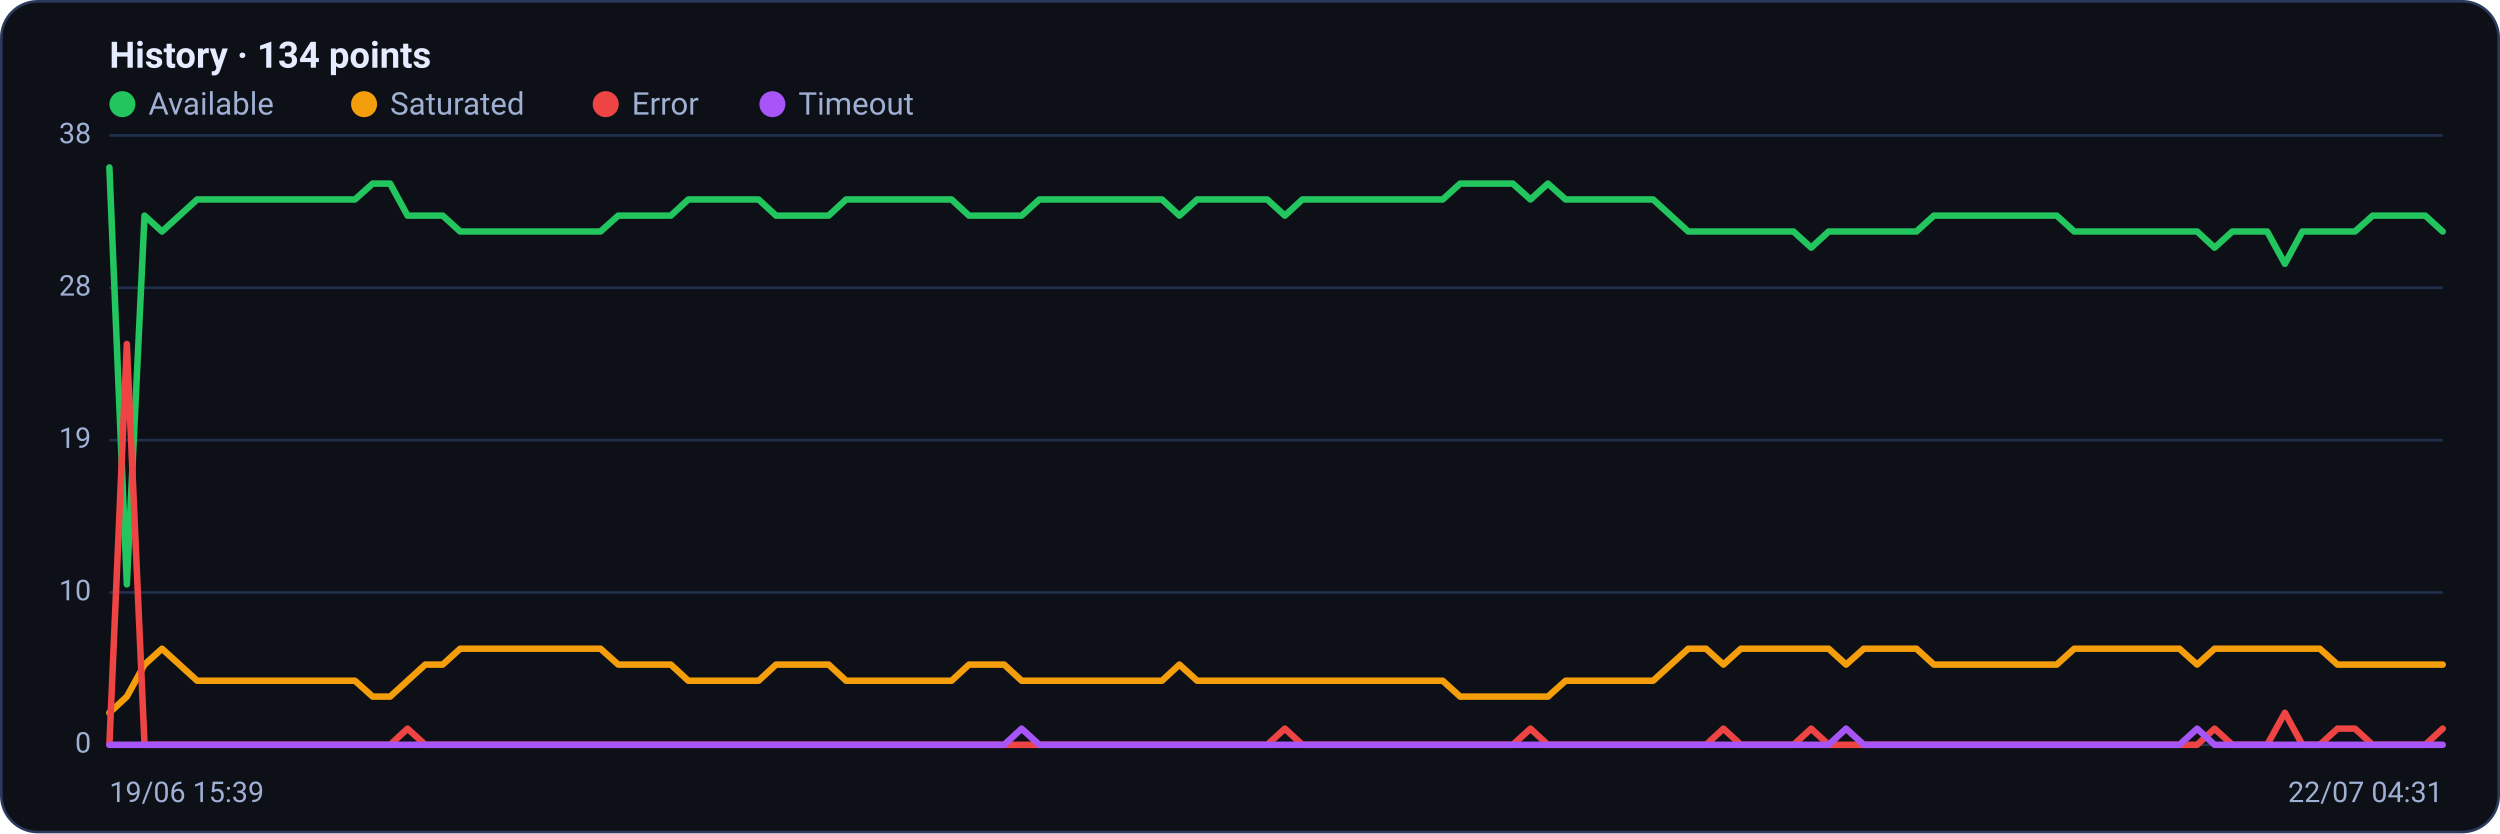
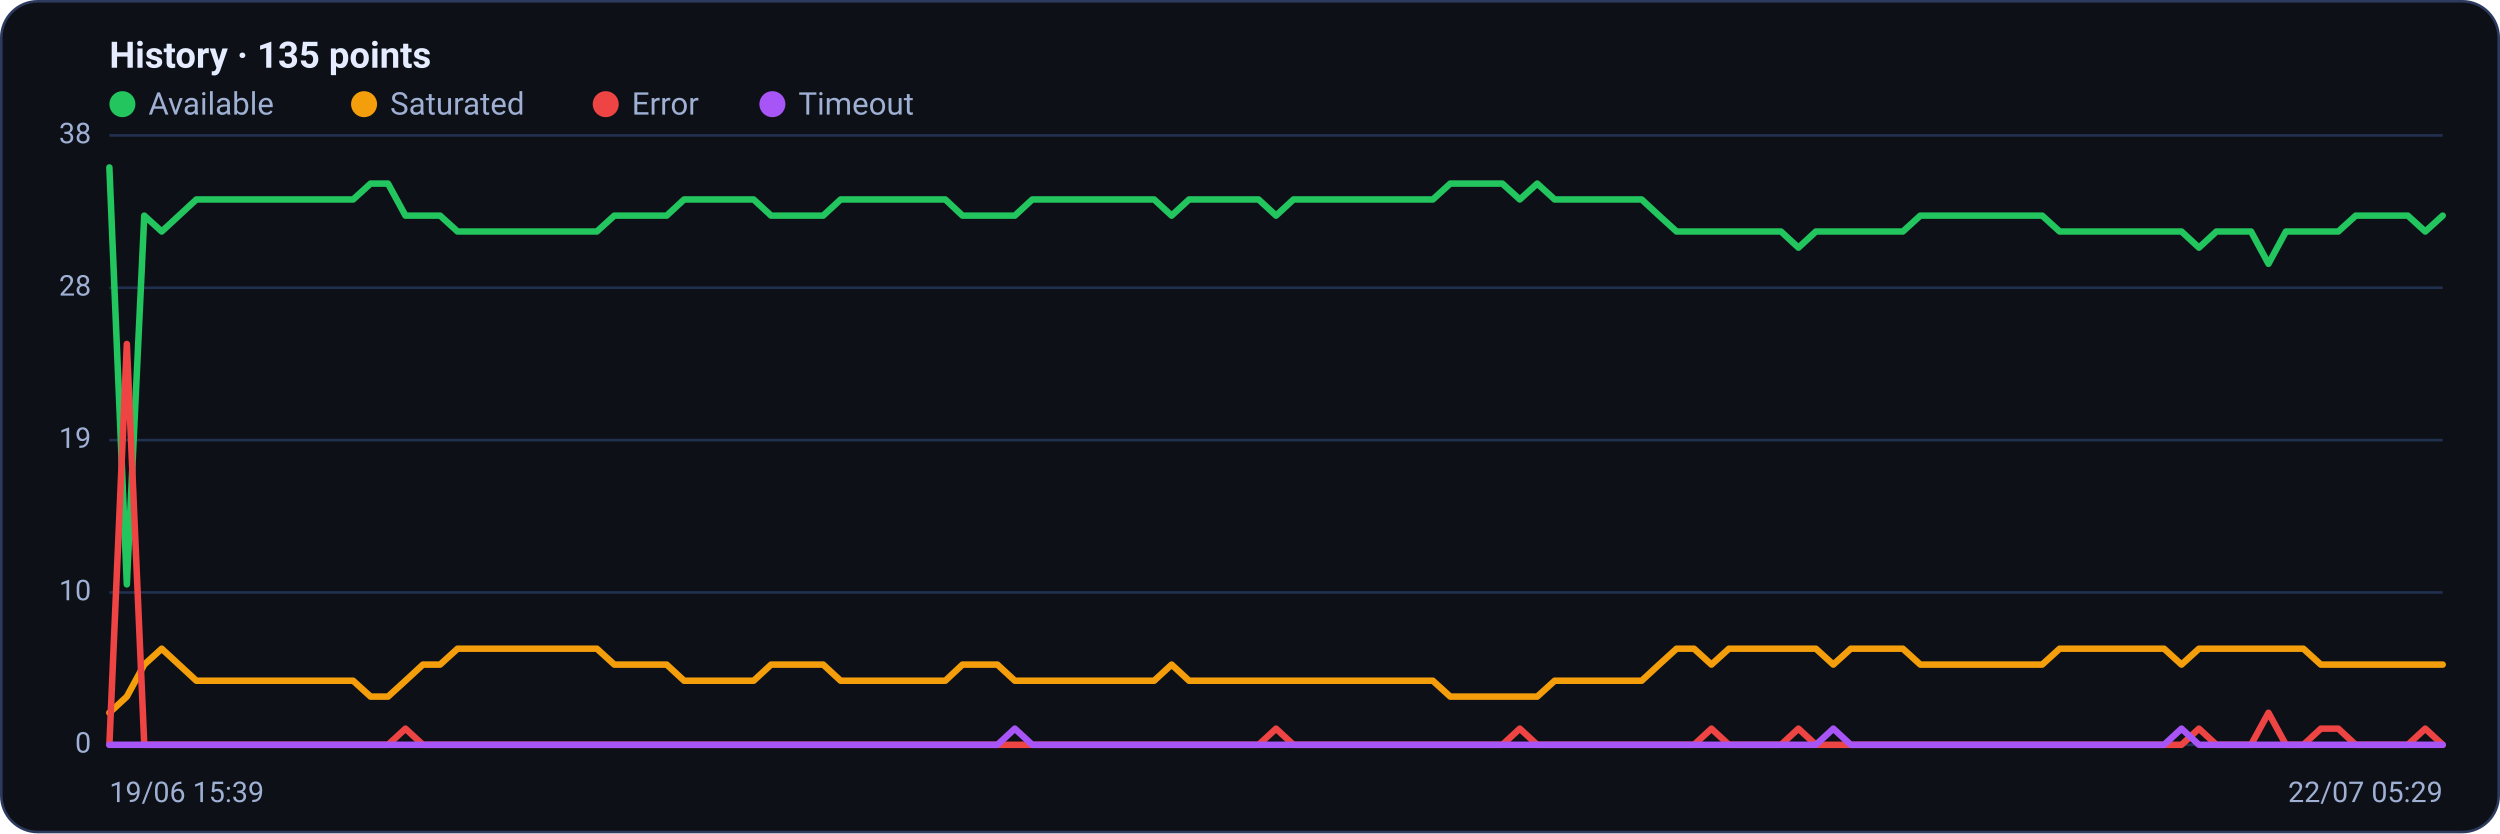
<svg xmlns="http://www.w3.org/2000/svg" viewBox="0 0 960 320" width="960" height="320" font-family="Segoe UI, system-ui, -apple-system, Roboto, Helvetica, Arial, sans-serif" role="img" aria-label="Availability history per region">
  <rect x="0.5" y="0.5" width="959" height="319" rx="14" fill="#0d1117" stroke="#2c3a5e" />
-   <text x="42" y="26" font-size="14" font-weight="600" fill="#e6ecff">History · 134 points</text>
+   <text x="42" y="26" font-size="14" font-weight="600" fill="#e6ecff">History · 135 points</text>
  <circle cx="47" cy="40" r="5" fill="#22c55e" />
  <text x="57" y="44" font-size="12" fill="#9fb0d4">Available</text>
  <circle cx="139.8" cy="40" r="5" fill="#f59e0b" />
  <text x="149.8" y="44" font-size="12" fill="#9fb0d4">Saturated</text>
  <circle cx="232.6" cy="40" r="5" fill="#ef4444" />
  <text x="242.6" y="44" font-size="12" fill="#9fb0d4">Error</text>
  <circle cx="296.6" cy="40" r="5" fill="#a855f7" />
  <text x="306.6" y="44" font-size="12" fill="#9fb0d4">Timeout</text>
  <line x1="42" y1="286.0" x2="938" y2="286.0" stroke="#21304f" stroke-width="1" />
  <text x="35" y="289.0" text-anchor="end" font-size="11" fill="#9fb0d4">0</text>
  <line x1="42" y1="227.5" x2="938" y2="227.5" stroke="#21304f" stroke-width="1" />
  <text x="35" y="230.5" text-anchor="end" font-size="11" fill="#9fb0d4">10</text>
  <line x1="42" y1="169.0" x2="938" y2="169.0" stroke="#21304f" stroke-width="1" />
  <text x="35" y="172.0" text-anchor="end" font-size="11" fill="#9fb0d4">19</text>
  <line x1="42" y1="110.5" x2="938" y2="110.5" stroke="#21304f" stroke-width="1" />
  <text x="35" y="113.5" text-anchor="end" font-size="11" fill="#9fb0d4">28</text>
  <line x1="42" y1="52.0" x2="938" y2="52.0" stroke="#21304f" stroke-width="1" />
  <text x="35" y="55.0" text-anchor="end" font-size="11" fill="#9fb0d4">38</text>
-   <polyline fill="none" stroke="#22c55e" stroke-width="2.5" stroke-linejoin="round" stroke-linecap="round" points="42.0,64.3 48.7,224.4 55.5,82.8 62.2,88.9 68.9,82.8 75.7,76.6 82.4,76.6 89.2,76.6 95.9,76.6 102.6,76.6 109.4,76.6 116.1,76.6 122.8,76.6 129.6,76.6 136.3,76.6 143.1,70.5 149.8,70.5 156.5,82.8 163.3,82.8 170.0,82.8 176.7,88.9 183.5,88.9 190.2,88.9 196.9,88.9 203.7,88.9 210.4,88.9 217.2,88.9 223.9,88.9 230.6,88.9 237.4,82.8 244.1,82.8 250.8,82.8 257.6,82.8 264.3,76.6 271.1,76.6 277.8,76.6 284.5,76.6 291.3,76.6 298.0,82.8 304.7,82.8 311.5,82.8 318.2,82.8 324.9,76.6 331.7,76.6 338.4,76.6 345.2,76.6 351.9,76.6 358.6,76.6 365.4,76.6 372.1,82.8 378.8,82.8 385.6,82.8 392.3,82.8 399.1,76.6 405.8,76.6 412.5,76.6 419.3,76.6 426.0,76.6 432.7,76.6 439.5,76.6 446.2,76.6 452.9,82.8 459.7,76.6 466.4,76.6 473.2,76.6 479.9,76.6 486.6,76.6 493.4,82.8 500.1,76.6 506.8,76.6 513.6,76.6 520.3,76.6 527.1,76.6 533.8,76.6 540.5,76.6 547.3,76.6 554.0,76.6 560.7,70.5 567.5,70.5 574.2,70.5 580.9,70.5 587.7,76.6 594.4,70.5 601.2,76.6 607.9,76.6 614.6,76.6 621.4,76.6 628.1,76.6 634.8,76.6 641.6,82.8 648.3,88.9 655.1,88.9 661.8,88.9 668.5,88.9 675.3,88.9 682.0,88.9 688.7,88.9 695.5,95.1 702.2,88.9 708.9,88.9 715.7,88.9 722.4,88.9 729.2,88.9 735.9,88.9 742.6,82.8 749.4,82.8 756.1,82.8 762.8,82.8 769.6,82.8 776.3,82.8 783.1,82.8 789.8,82.8 796.5,88.9 803.3,88.9 810.0,88.9 816.7,88.9 823.5,88.9 830.2,88.9 836.9,88.9 843.7,88.9 850.4,95.1 857.2,88.9 863.9,88.9 870.6,88.9 877.4,101.3 884.1,88.9 890.8,88.9 897.6,88.9 904.3,88.9 911.1,82.8 917.8,82.8 924.5,82.8 931.3,82.8 938.0,88.9" />
-   <polyline fill="none" stroke="#f59e0b" stroke-width="2.5" stroke-linejoin="round" stroke-linecap="round" points="42.0,273.7 48.7,267.5 55.5,255.2 62.2,249.1 68.9,255.2 75.7,261.4 82.4,261.4 89.2,261.4 95.9,261.4 102.6,261.4 109.4,261.4 116.1,261.4 122.8,261.4 129.6,261.4 136.3,261.4 143.1,267.5 149.8,267.5 156.5,261.4 163.3,255.2 170.0,255.2 176.7,249.1 183.5,249.1 190.2,249.1 196.9,249.1 203.7,249.1 210.4,249.1 217.2,249.1 223.9,249.1 230.6,249.1 237.4,255.2 244.1,255.2 250.8,255.2 257.6,255.2 264.3,261.4 271.1,261.4 277.8,261.4 284.5,261.4 291.3,261.4 298.0,255.2 304.7,255.2 311.5,255.2 318.2,255.2 324.9,261.4 331.7,261.4 338.4,261.4 345.2,261.4 351.9,261.4 358.6,261.4 365.4,261.4 372.1,255.2 378.8,255.2 385.6,255.2 392.3,261.4 399.1,261.4 405.8,261.4 412.5,261.4 419.3,261.4 426.0,261.4 432.7,261.4 439.5,261.4 446.2,261.4 452.9,255.2 459.7,261.4 466.4,261.4 473.2,261.4 479.9,261.4 486.6,261.4 493.4,261.4 500.1,261.4 506.8,261.4 513.6,261.4 520.3,261.4 527.1,261.4 533.8,261.4 540.5,261.4 547.3,261.4 554.0,261.4 560.7,267.5 567.5,267.5 574.2,267.5 580.9,267.5 587.7,267.5 594.4,267.5 601.2,261.4 607.9,261.4 614.6,261.4 621.4,261.4 628.1,261.4 634.8,261.4 641.6,255.2 648.3,249.1 655.1,249.1 661.8,255.2 668.5,249.1 675.3,249.1 682.0,249.1 688.7,249.1 695.5,249.1 702.2,249.1 708.9,255.2 715.7,249.1 722.4,249.1 729.2,249.1 735.9,249.1 742.6,255.2 749.4,255.2 756.1,255.2 762.8,255.2 769.6,255.2 776.3,255.2 783.1,255.2 789.8,255.2 796.5,249.1 803.3,249.1 810.0,249.1 816.7,249.1 823.5,249.1 830.2,249.1 836.9,249.1 843.7,255.2 850.4,249.1 857.2,249.1 863.9,249.1 870.6,249.1 877.4,249.1 884.1,249.1 890.8,249.1 897.6,255.2 904.3,255.2 911.1,255.2 917.8,255.2 924.5,255.2 931.3,255.2 938.0,255.2" />
-   <polyline fill="none" stroke="#ef4444" stroke-width="2.5" stroke-linejoin="round" stroke-linecap="round" points="42.0,286.0 48.7,132.1 55.5,286.0 62.2,286.0 68.9,286.0 75.7,286.0 82.4,286.0 89.2,286.0 95.9,286.0 102.6,286.0 109.4,286.0 116.1,286.0 122.8,286.0 129.6,286.0 136.3,286.0 143.1,286.0 149.8,286.0 156.5,279.8 163.3,286.0 170.0,286.0 176.7,286.0 183.5,286.0 190.2,286.0 196.9,286.0 203.7,286.0 210.4,286.0 217.2,286.0 223.9,286.0 230.6,286.0 237.4,286.0 244.1,286.0 250.8,286.0 257.6,286.0 264.3,286.0 271.1,286.0 277.8,286.0 284.5,286.0 291.3,286.0 298.0,286.0 304.7,286.0 311.5,286.0 318.2,286.0 324.9,286.0 331.7,286.0 338.4,286.0 345.2,286.0 351.9,286.0 358.6,286.0 365.4,286.0 372.1,286.0 378.8,286.0 385.6,286.0 392.3,286.0 399.1,286.0 405.8,286.0 412.5,286.0 419.3,286.0 426.0,286.0 432.7,286.0 439.5,286.0 446.2,286.0 452.9,286.0 459.7,286.0 466.4,286.0 473.2,286.0 479.9,286.0 486.6,286.0 493.4,279.8 500.1,286.0 506.8,286.0 513.6,286.0 520.3,286.0 527.1,286.0 533.8,286.0 540.5,286.0 547.3,286.0 554.0,286.0 560.7,286.0 567.5,286.0 574.2,286.0 580.9,286.0 587.7,279.8 594.4,286.0 601.2,286.0 607.9,286.0 614.6,286.0 621.4,286.0 628.1,286.0 634.8,286.0 641.6,286.0 648.3,286.0 655.1,286.0 661.8,279.8 668.5,286.0 675.3,286.0 682.0,286.0 688.7,286.0 695.5,279.8 702.2,286.0 708.9,286.0 715.7,286.0 722.4,286.0 729.2,286.0 735.9,286.0 742.6,286.0 749.4,286.0 756.1,286.0 762.8,286.0 769.6,286.0 776.3,286.0 783.1,286.0 789.8,286.0 796.5,286.0 803.3,286.0 810.0,286.0 816.7,286.0 823.5,286.0 830.2,286.0 836.9,286.0 843.7,286.0 850.4,279.8 857.2,286.0 863.9,286.0 870.6,286.0 877.4,273.7 884.1,286.0 890.8,286.0 897.6,279.8 904.3,279.8 911.1,286.0 917.8,286.0 924.5,286.0 931.3,286.0 938.0,279.8" />
-   <polyline fill="none" stroke="#a855f7" stroke-width="2.5" stroke-linejoin="round" stroke-linecap="round" points="42.0,286.0 48.7,286.0 55.5,286.0 62.2,286.0 68.9,286.0 75.7,286.0 82.4,286.0 89.2,286.0 95.9,286.0 102.6,286.0 109.4,286.0 116.1,286.0 122.8,286.0 129.6,286.0 136.3,286.0 143.1,286.0 149.8,286.0 156.5,286.0 163.3,286.0 170.0,286.0 176.7,286.0 183.5,286.0 190.2,286.0 196.9,286.0 203.7,286.0 210.4,286.0 217.2,286.0 223.9,286.0 230.6,286.0 237.4,286.0 244.1,286.0 250.8,286.0 257.6,286.0 264.3,286.0 271.1,286.0 277.8,286.0 284.5,286.0 291.3,286.0 298.0,286.0 304.7,286.0 311.5,286.0 318.2,286.0 324.9,286.0 331.7,286.0 338.4,286.0 345.2,286.0 351.9,286.0 358.6,286.0 365.4,286.0 372.1,286.0 378.8,286.0 385.6,286.0 392.3,279.8 399.1,286.0 405.8,286.0 412.5,286.0 419.3,286.0 426.0,286.0 432.7,286.0 439.5,286.0 446.2,286.0 452.9,286.0 459.7,286.0 466.4,286.0 473.2,286.0 479.9,286.0 486.6,286.0 493.4,286.0 500.1,286.0 506.8,286.0 513.6,286.0 520.3,286.0 527.1,286.0 533.8,286.0 540.5,286.0 547.3,286.0 554.0,286.0 560.7,286.0 567.5,286.0 574.2,286.0 580.9,286.0 587.7,286.0 594.4,286.0 601.2,286.0 607.9,286.0 614.6,286.0 621.4,286.0 628.1,286.0 634.8,286.0 641.6,286.0 648.3,286.0 655.1,286.0 661.8,286.0 668.5,286.0 675.3,286.0 682.0,286.0 688.7,286.0 695.5,286.0 702.2,286.0 708.9,279.8 715.7,286.0 722.4,286.0 729.2,286.0 735.9,286.0 742.6,286.0 749.4,286.0 756.1,286.0 762.8,286.0 769.6,286.0 776.3,286.0 783.1,286.0 789.8,286.0 796.5,286.0 803.3,286.0 810.0,286.0 816.7,286.0 823.5,286.0 830.2,286.0 836.9,286.0 843.7,279.8 850.4,286.0 857.2,286.0 863.9,286.0 870.6,286.0 877.4,286.0 884.1,286.0 890.8,286.0 897.6,286.0 904.3,286.0 911.1,286.0 917.8,286.0 924.5,286.0 931.3,286.0 938.0,286.0" />
+   <polyline fill="none" stroke="#22c55e" stroke-width="2.5" stroke-linejoin="round" stroke-linecap="round" points="42.0,64.3 48.7,224.4 55.4,82.8 62.1,88.9 68.7,82.8 75.4,76.6 82.1,76.6 88.8,76.6 95.5,76.6 102.2,76.6 108.9,76.6 115.6,76.6 122.2,76.6 128.9,76.6 135.6,76.6 142.3,70.5 149.0,70.5 155.7,82.8 162.4,82.8 169.0,82.8 175.7,88.9 182.4,88.9 189.1,88.9 195.8,88.9 202.5,88.9 209.2,88.9 215.9,88.9 222.5,88.9 229.2,88.9 235.9,82.8 242.6,82.8 249.3,82.8 256.0,82.8 262.7,76.6 269.3,76.6 276.0,76.6 282.7,76.6 289.4,76.6 296.1,82.8 302.8,82.8 309.5,82.8 316.1,82.8 322.8,76.6 329.5,76.6 336.2,76.6 342.9,76.6 349.6,76.6 356.3,76.6 363.0,76.6 369.6,82.8 376.3,82.8 383.0,82.8 389.7,82.8 396.4,76.6 403.1,76.6 409.8,76.6 416.4,76.6 423.1,76.6 429.8,76.6 436.5,76.6 443.2,76.6 449.9,82.8 456.6,76.6 463.3,76.6 469.9,76.6 476.6,76.6 483.3,76.6 490.0,82.8 496.7,76.6 503.4,76.6 510.1,76.6 516.7,76.6 523.4,76.6 530.1,76.6 536.8,76.6 543.5,76.6 550.2,76.6 556.9,70.5 563.6,70.5 570.2,70.5 576.9,70.5 583.6,76.6 590.3,70.5 597.0,76.6 603.7,76.6 610.4,76.6 617.0,76.6 623.7,76.6 630.4,76.6 637.1,82.8 643.8,88.9 650.5,88.9 657.2,88.9 663.9,88.9 670.5,88.9 677.2,88.9 683.9,88.9 690.6,95.1 697.3,88.9 704.0,88.9 710.7,88.9 717.3,88.9 724.0,88.9 730.7,88.9 737.4,82.8 744.1,82.8 750.8,82.8 757.5,82.8 764.1,82.8 770.8,82.8 777.5,82.8 784.2,82.8 790.9,88.9 797.6,88.9 804.3,88.9 811.0,88.9 817.6,88.9 824.3,88.9 831.0,88.9 837.7,88.9 844.4,95.1 851.1,88.9 857.8,88.9 864.4,88.9 871.1,101.3 877.8,88.9 884.5,88.9 891.2,88.9 897.9,88.9 904.6,82.8 911.3,82.8 917.9,82.8 924.6,82.8 931.3,88.9 938.0,82.8" />
+   <polyline fill="none" stroke="#f59e0b" stroke-width="2.5" stroke-linejoin="round" stroke-linecap="round" points="42.0,273.7 48.7,267.5 55.4,255.2 62.1,249.1 68.7,255.2 75.4,261.4 82.1,261.4 88.8,261.4 95.5,261.4 102.2,261.4 108.9,261.4 115.6,261.4 122.2,261.4 128.9,261.4 135.6,261.4 142.3,267.5 149.0,267.5 155.7,261.4 162.4,255.2 169.0,255.2 175.7,249.1 182.4,249.1 189.1,249.1 195.8,249.1 202.5,249.1 209.2,249.1 215.9,249.1 222.5,249.1 229.2,249.1 235.9,255.2 242.6,255.2 249.3,255.2 256.0,255.2 262.7,261.4 269.3,261.4 276.0,261.4 282.7,261.4 289.4,261.4 296.1,255.2 302.8,255.2 309.5,255.2 316.1,255.2 322.8,261.4 329.5,261.4 336.2,261.4 342.9,261.4 349.6,261.4 356.3,261.4 363.0,261.4 369.6,255.2 376.3,255.2 383.0,255.2 389.7,261.4 396.4,261.4 403.1,261.4 409.8,261.4 416.4,261.4 423.1,261.4 429.8,261.4 436.5,261.4 443.2,261.4 449.9,255.2 456.6,261.4 463.3,261.4 469.9,261.4 476.6,261.4 483.3,261.4 490.0,261.4 496.7,261.4 503.4,261.4 510.1,261.4 516.7,261.4 523.4,261.4 530.1,261.4 536.8,261.4 543.5,261.4 550.2,261.4 556.9,267.5 563.6,267.5 570.2,267.5 576.9,267.5 583.6,267.5 590.3,267.5 597.0,261.4 603.7,261.4 610.4,261.4 617.0,261.4 623.7,261.4 630.4,261.4 637.1,255.2 643.8,249.1 650.5,249.1 657.2,255.2 663.9,249.1 670.5,249.1 677.2,249.1 683.9,249.1 690.6,249.1 697.3,249.1 704.0,255.2 710.7,249.1 717.3,249.1 724.0,249.1 730.7,249.1 737.4,255.2 744.1,255.2 750.8,255.2 757.5,255.2 764.1,255.2 770.8,255.2 777.5,255.2 784.2,255.2 790.9,249.1 797.6,249.1 804.3,249.1 811.0,249.1 817.6,249.1 824.3,249.1 831.0,249.1 837.7,255.2 844.4,249.1 851.1,249.1 857.8,249.1 864.4,249.1 871.1,249.1 877.8,249.1 884.5,249.1 891.2,255.2 897.9,255.2 904.6,255.2 911.3,255.2 917.9,255.2 924.6,255.2 931.3,255.2 938.0,255.2" />
+   <polyline fill="none" stroke="#ef4444" stroke-width="2.5" stroke-linejoin="round" stroke-linecap="round" points="42.0,286.0 48.7,132.1 55.4,286.0 62.1,286.0 68.7,286.0 75.4,286.0 82.1,286.0 88.8,286.0 95.5,286.0 102.2,286.0 108.9,286.0 115.6,286.0 122.2,286.0 128.9,286.0 135.6,286.0 142.3,286.0 149.0,286.0 155.7,279.8 162.4,286.0 169.0,286.0 175.7,286.0 182.4,286.0 189.1,286.0 195.8,286.0 202.5,286.0 209.2,286.0 215.9,286.0 222.5,286.0 229.2,286.0 235.9,286.0 242.6,286.0 249.3,286.0 256.0,286.0 262.7,286.0 269.3,286.0 276.0,286.0 282.7,286.0 289.4,286.0 296.1,286.0 302.8,286.0 309.5,286.0 316.1,286.0 322.8,286.0 329.5,286.0 336.2,286.0 342.9,286.0 349.6,286.0 356.3,286.0 363.0,286.0 369.6,286.0 376.3,286.0 383.0,286.0 389.7,286.0 396.4,286.0 403.1,286.0 409.8,286.0 416.4,286.0 423.1,286.0 429.8,286.0 436.5,286.0 443.2,286.0 449.9,286.0 456.6,286.0 463.3,286.0 469.9,286.0 476.6,286.0 483.3,286.0 490.0,279.8 496.7,286.0 503.4,286.0 510.1,286.0 516.7,286.0 523.4,286.0 530.1,286.0 536.8,286.0 543.5,286.0 550.2,286.0 556.9,286.0 563.6,286.0 570.2,286.0 576.9,286.0 583.6,279.8 590.3,286.0 597.0,286.0 603.7,286.0 610.4,286.0 617.0,286.0 623.7,286.0 630.4,286.0 637.1,286.0 643.8,286.0 650.5,286.0 657.2,279.8 663.9,286.0 670.5,286.0 677.2,286.0 683.9,286.0 690.6,279.8 697.3,286.0 704.0,286.0 710.7,286.0 717.3,286.0 724.0,286.0 730.7,286.0 737.4,286.0 744.1,286.0 750.8,286.0 757.5,286.0 764.1,286.0 770.8,286.0 777.5,286.0 784.2,286.0 790.9,286.0 797.6,286.0 804.3,286.0 811.0,286.0 817.6,286.0 824.3,286.0 831.0,286.0 837.7,286.0 844.4,279.8 851.1,286.0 857.8,286.0 864.4,286.0 871.1,273.7 877.8,286.0 884.5,286.0 891.2,279.8 897.9,279.8 904.6,286.0 911.3,286.0 917.9,286.0 924.6,286.0 931.3,279.8 938.0,286.0" />
+   <polyline fill="none" stroke="#a855f7" stroke-width="2.5" stroke-linejoin="round" stroke-linecap="round" points="42.0,286.0 48.7,286.0 55.4,286.0 62.1,286.0 68.7,286.0 75.4,286.0 82.1,286.0 88.8,286.0 95.5,286.0 102.2,286.0 108.9,286.0 115.6,286.0 122.2,286.0 128.9,286.0 135.6,286.0 142.3,286.0 149.0,286.0 155.7,286.0 162.4,286.0 169.0,286.0 175.7,286.0 182.4,286.0 189.1,286.0 195.8,286.0 202.5,286.0 209.2,286.0 215.9,286.0 222.5,286.0 229.2,286.0 235.9,286.0 242.6,286.0 249.3,286.0 256.0,286.0 262.7,286.0 269.3,286.0 276.0,286.0 282.7,286.0 289.4,286.0 296.1,286.0 302.8,286.0 309.5,286.0 316.1,286.0 322.8,286.0 329.5,286.0 336.2,286.0 342.9,286.0 349.6,286.0 356.3,286.0 363.0,286.0 369.6,286.0 376.3,286.0 383.0,286.0 389.7,279.8 396.4,286.0 403.1,286.0 409.8,286.0 416.4,286.0 423.1,286.0 429.8,286.0 436.5,286.0 443.2,286.0 449.9,286.0 456.6,286.0 463.3,286.0 469.9,286.0 476.6,286.0 483.3,286.0 490.0,286.0 496.7,286.0 503.4,286.0 510.1,286.0 516.7,286.0 523.4,286.0 530.1,286.0 536.8,286.0 543.5,286.0 550.2,286.0 556.9,286.0 563.6,286.0 570.2,286.0 576.9,286.0 583.6,286.0 590.3,286.0 597.0,286.0 603.7,286.0 610.4,286.0 617.0,286.0 623.7,286.0 630.4,286.0 637.1,286.0 643.8,286.0 650.5,286.0 657.2,286.0 663.9,286.0 670.5,286.0 677.2,286.0 683.9,286.0 690.6,286.0 697.3,286.0 704.0,279.8 710.7,286.0 717.3,286.0 724.0,286.0 730.7,286.0 737.4,286.0 744.1,286.0 750.8,286.0 757.5,286.0 764.1,286.0 770.8,286.0 777.5,286.0 784.2,286.0 790.9,286.0 797.6,286.0 804.3,286.0 811.0,286.0 817.6,286.0 824.3,286.0 831.0,286.0 837.7,279.8 844.4,286.0 851.1,286.0 857.8,286.0 864.4,286.0 871.1,286.0 877.8,286.0 884.5,286.0 891.2,286.0 897.9,286.0 904.6,286.0 911.3,286.0 917.9,286.0 924.6,286.0 931.3,286.0 938.0,286.0" />
  <text x="42" y="308" font-size="11" fill="#9fb0d4">19/06 15:39</text>
-   <text x="938" y="308" text-anchor="end" font-size="11" fill="#9fb0d4">22/07 04:31</text>
+   <text x="938" y="308" text-anchor="end" font-size="11" fill="#9fb0d4">22/07 05:29</text>
</svg>
